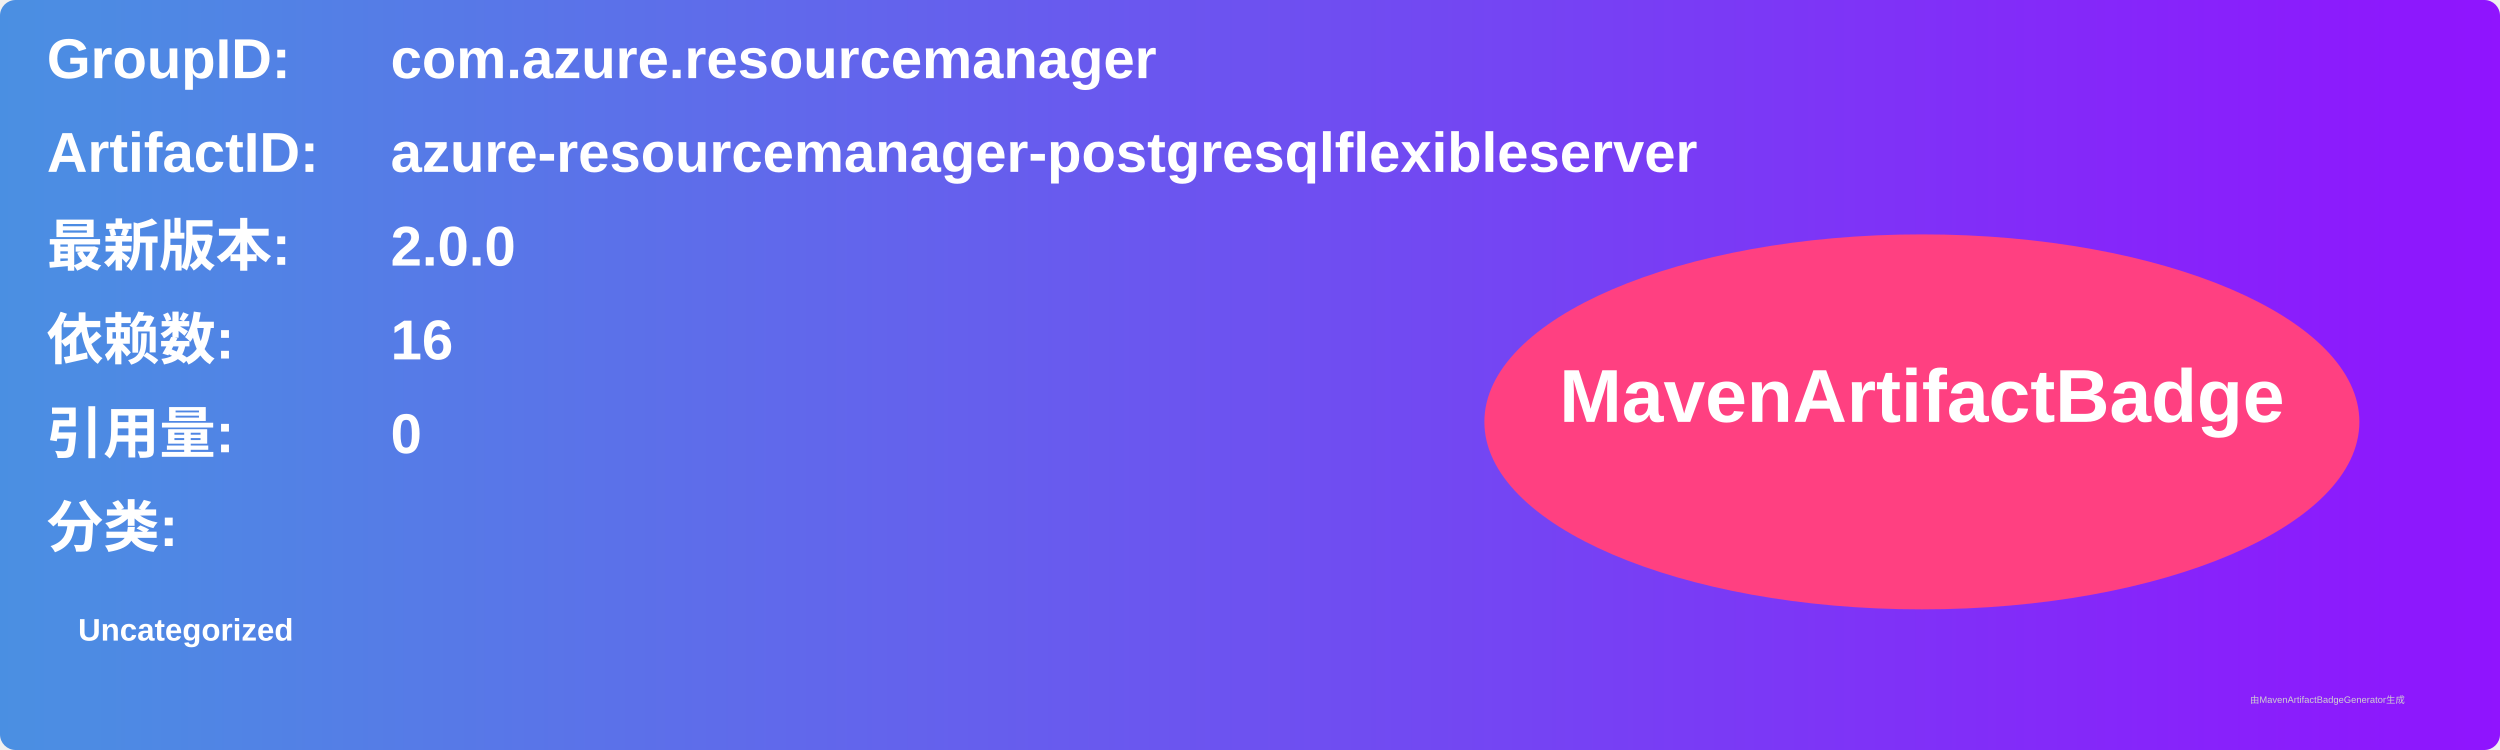
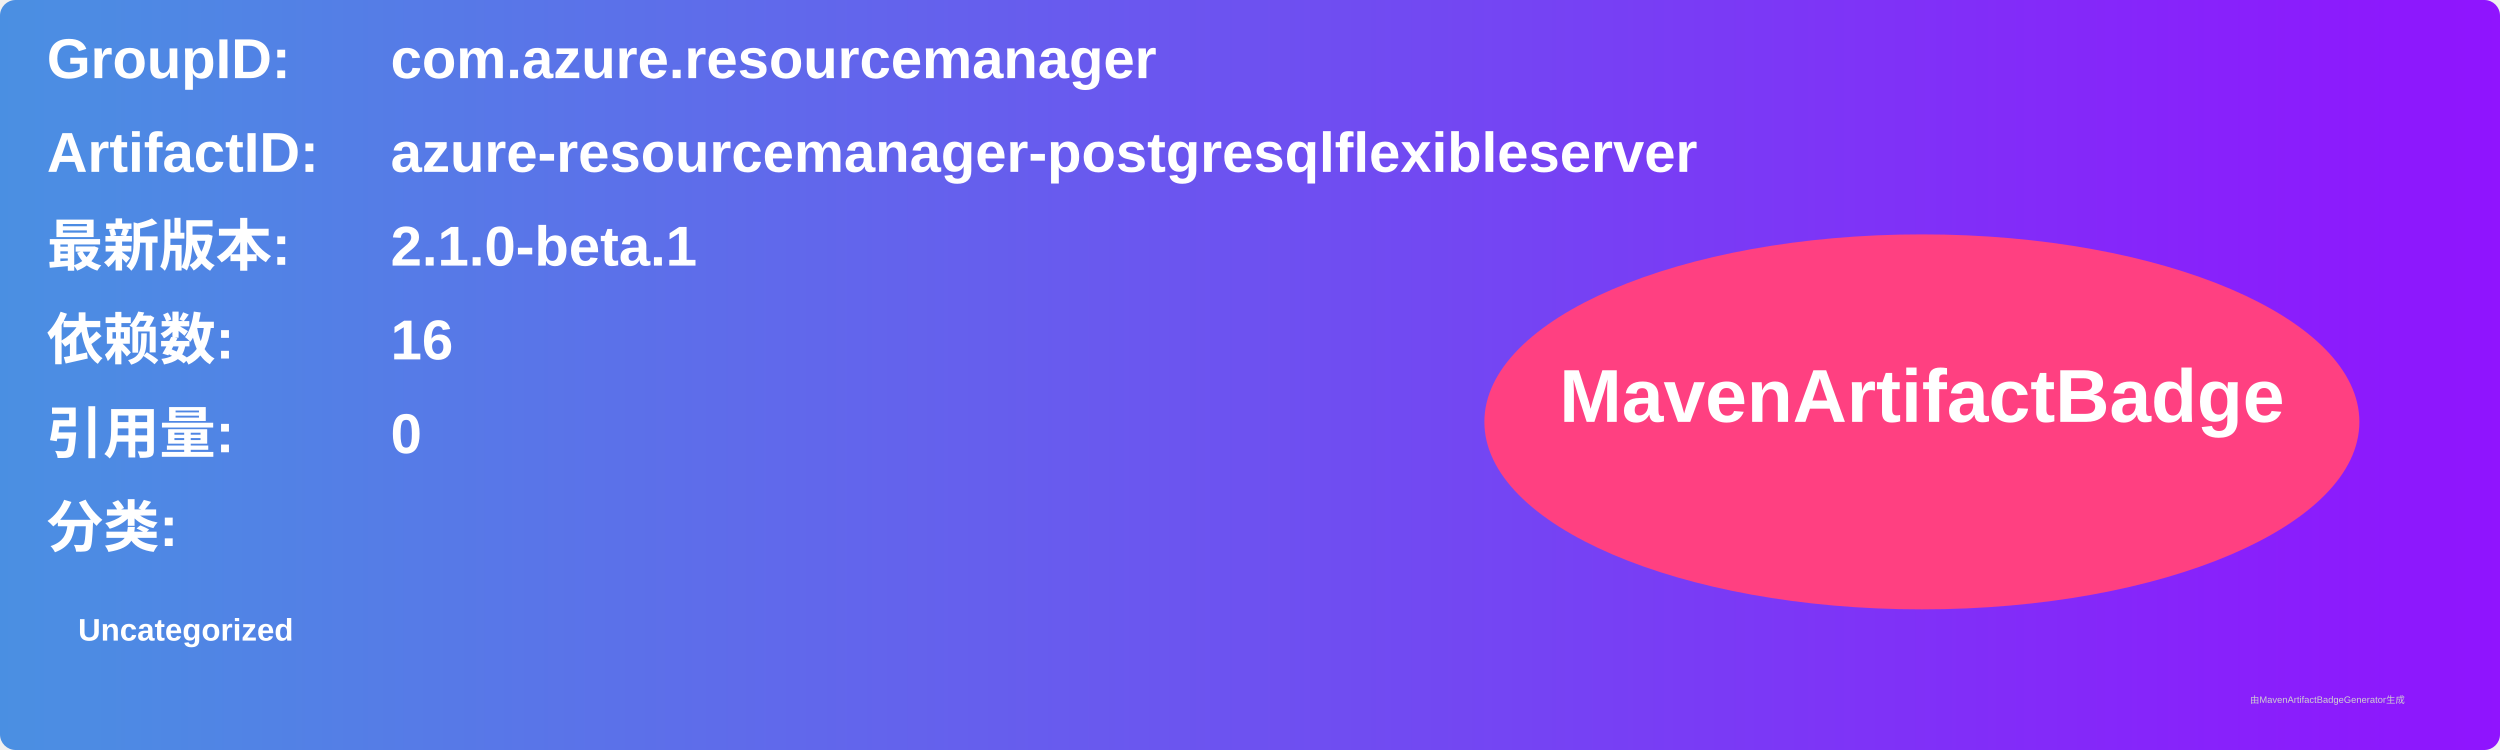
<svg xmlns="http://www.w3.org/2000/svg" width="800" height="240" viewBox="0 0 800 240">
  <linearGradient id="grad" x1="0%" y1="0%" x2="100%" y2="0%">
    <stop offset="0%" stop-color="#4a90e2" />
    <stop offset="100%" stop-color="#9013fe" />
  </linearGradient>
  <rect width="100%" height="100%" rx="5" ry="5" fill="url(#grad)" />
  <g transform="translate(15, 15)">
    <text x="0" y="10" font-family="Arial" font-size="18" fill="white" font-weight="bold" width="260">GroupID:</text>
    <text x="110" y="10" font-family="Arial" font-size="18" fill="white" font-weight="bold" width="460">com.azure.resourcemanager</text>
    <text x="0" y="40" font-family="Arial" font-size="18" fill="white" font-weight="bold" width="260">ArtifactID:</text>
    <text x="110" y="40" font-family="Arial" font-size="18" fill="white" font-weight="bold" width="460">azure-resourcemanager-postgresqlflexibleserver</text>
    <text x="0" y="70" font-family="Arial" font-size="18" fill="white" font-weight="bold">最新版本:</text>
    <text x="110" y="70" font-family="Arial" font-size="18" fill="white" font-weight="bold">
-       <tspan font-weight="bold">2.0.0</tspan>
+       <tspan font-weight="bold">2.1.0-beta.1</tspan>
    </text>
    <text x="0" y="100" font-family="Arial" font-size="18" fill="white" font-weight="bold">依赖数: </text>
    <text x="110" y="100" font-family="Arial" font-size="18" fill="white">
      <tspan font-weight="bold">16</tspan>
    </text>
    <text x="0" y="130" font-family="Arial" font-size="18" fill="white" font-weight="bold">引用量: </text>
    <text x="110" y="130" font-family="Arial" font-size="18" fill="white">
      <tspan font-weight="bold">0</tspan>
    </text>
    <text x="0" y="160" font-family="Arial" font-size="18" fill="white" font-weight="bold">分类:</text>
    <text x="10" y="190" font-family="Arial" font-size="10" fill="white">
      <tspan font-weight="bold">Uncategorized</tspan>
    </text>
    <ellipse cx="600" cy="120" rx="140" ry="60" fill="#ff4081" />
    <text x="600" y="120" text-anchor="middle" font-family="Arial" font-size="24" fill="white" font-weight="bold">MavenArtifactBadge</text>
  </g>
  <text x="720" y="225" font-family="Arial" font-size="3" fill="#d0d0d0">由MavenArtifactBadgeGenerator生成</text>
</svg>
